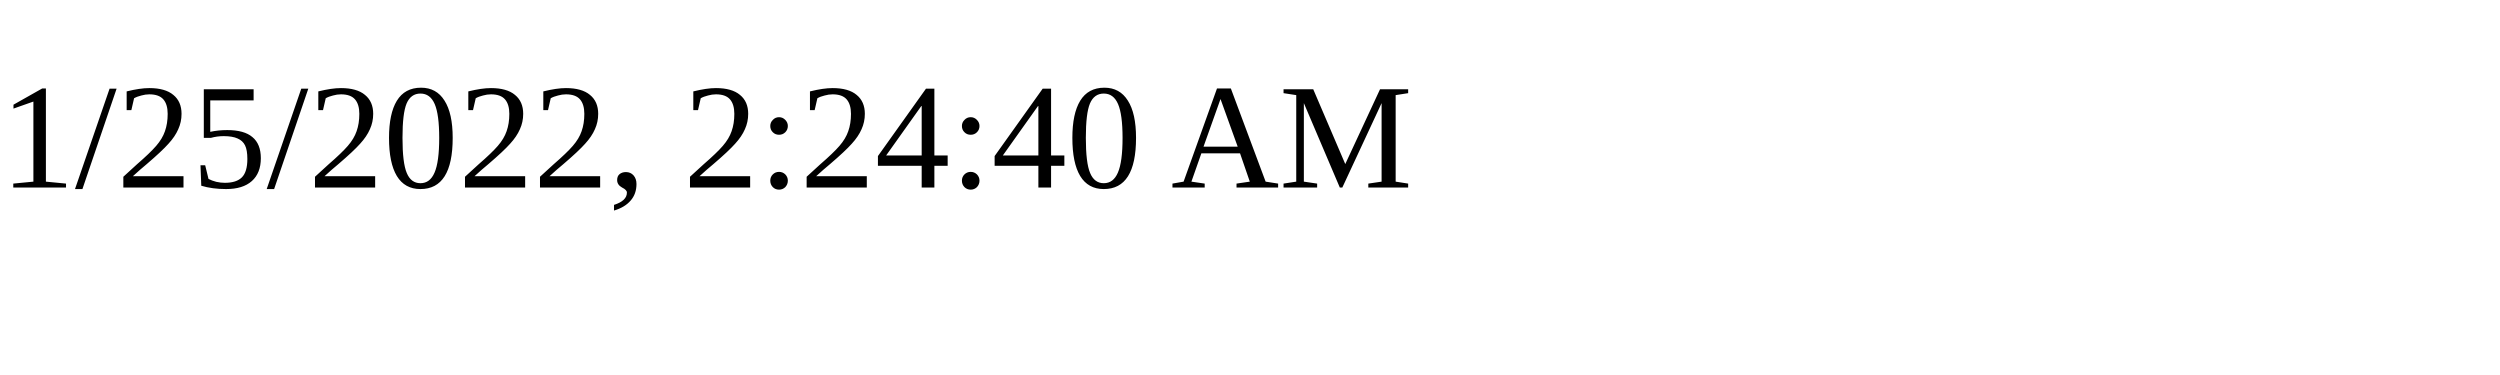
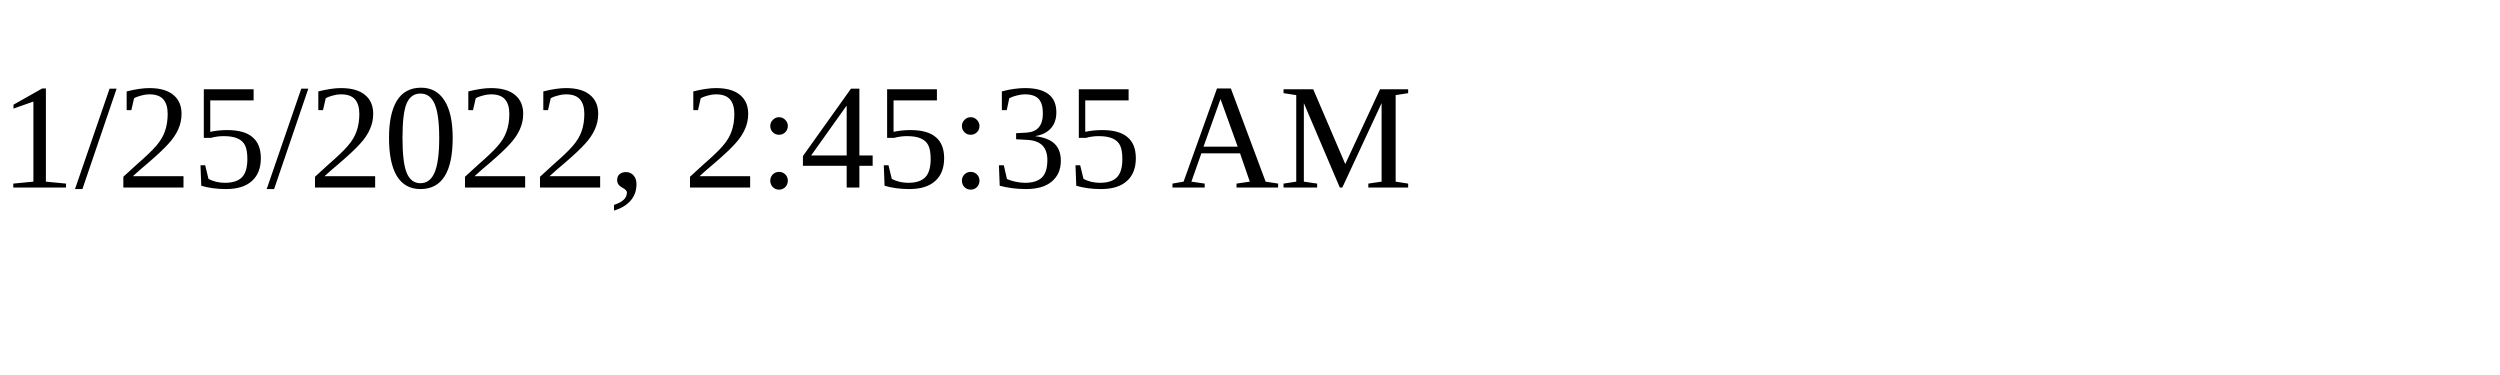
<svg xmlns="http://www.w3.org/2000/svg" height="30" width="200">
-   <text x="0" y="15">1/25/2022, 2:24:40 AM</text>
+   <text x="0" y="15">1/25/2022, 2:45:35 AM</text>
</svg>
